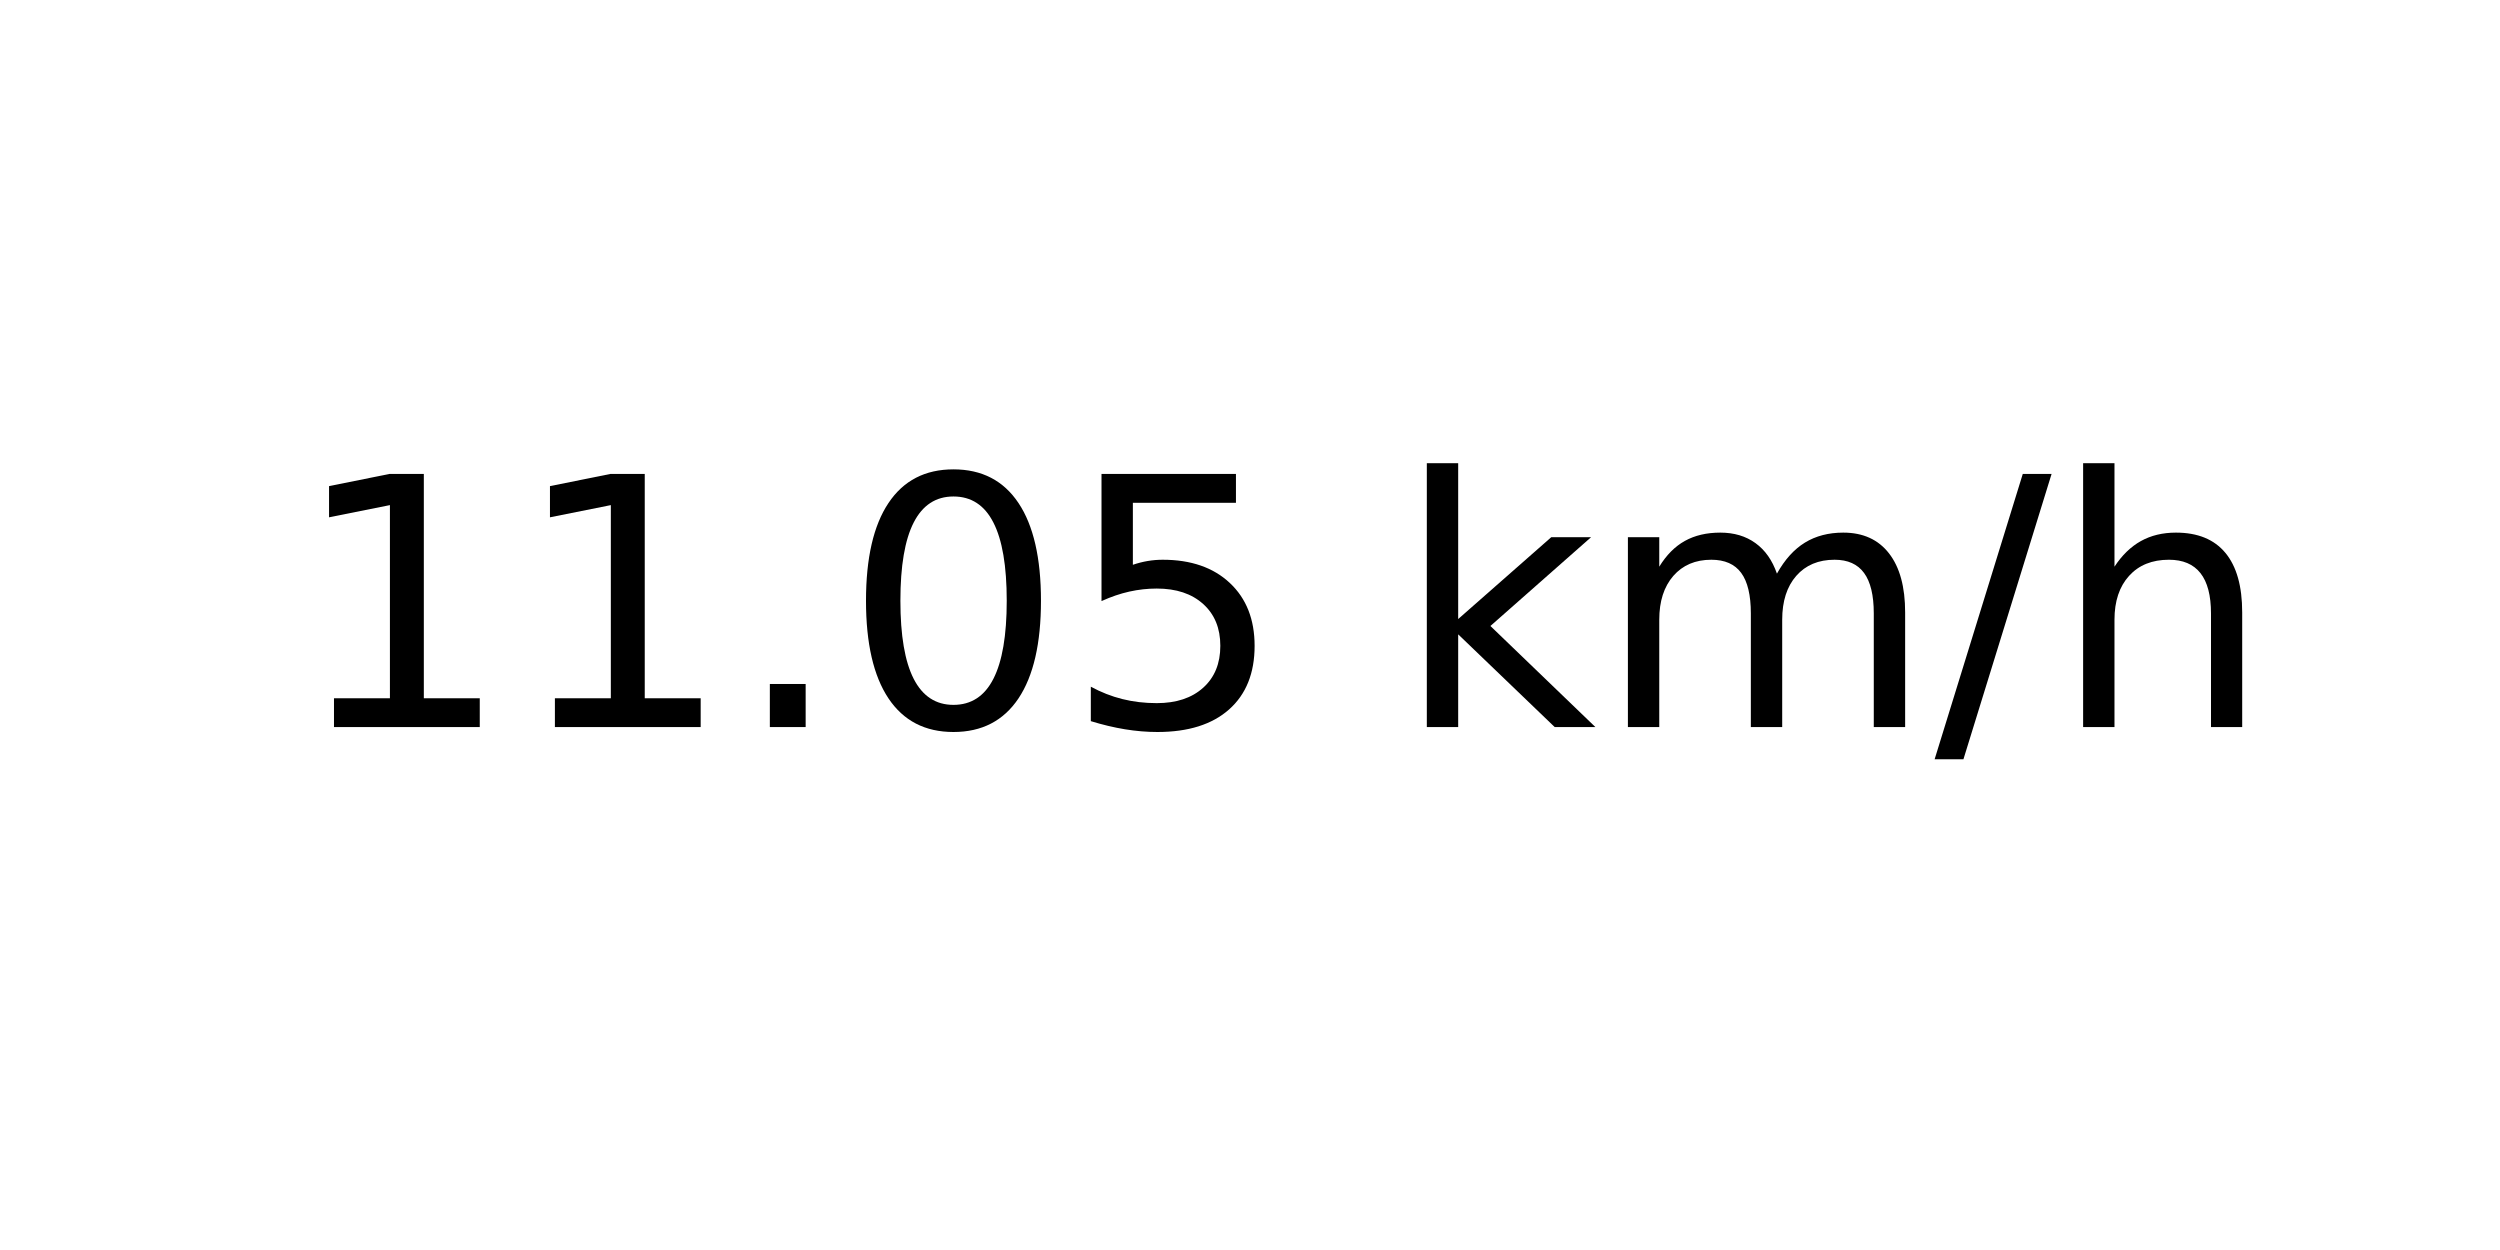
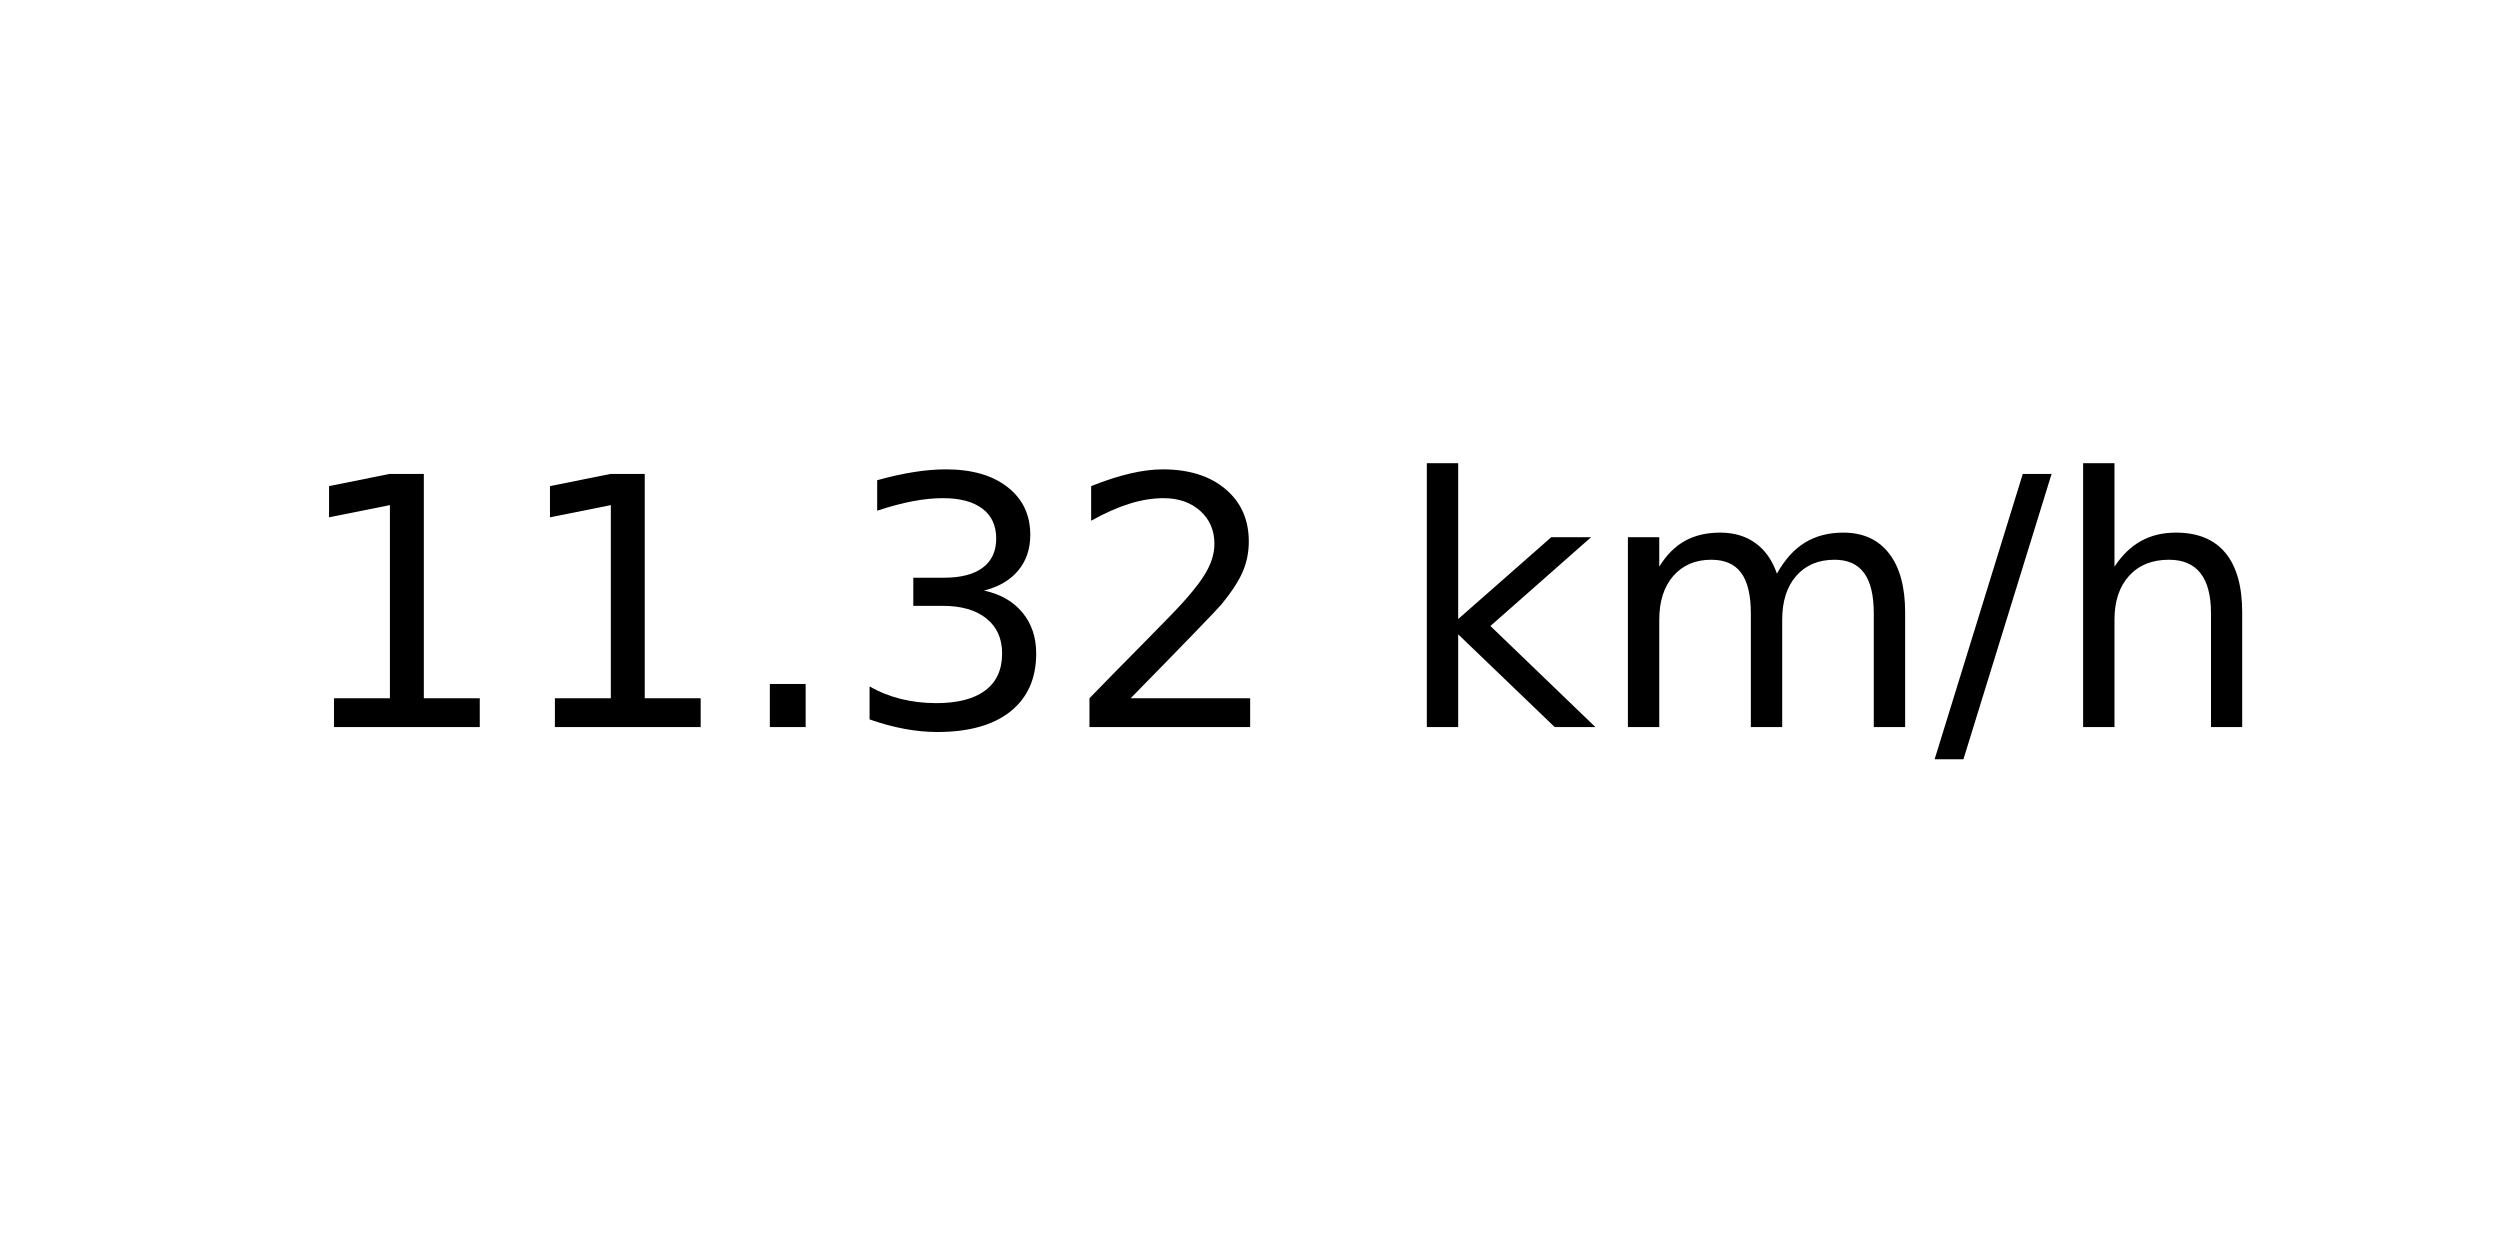
<svg xmlns="http://www.w3.org/2000/svg" xmlns:xlink="http://www.w3.org/1999/xlink" width="72pt" height="36pt" viewBox="0 0 72 36" version="1.1">
  <defs>
    <style type="text/css">*{stroke-linejoin: round; stroke-linecap: butt}</style>
  </defs>
  <g id="figure_1">
    <g id="axes_1">
      <g id="text_1">
        <g transform="translate(8.378125 20.93937) scale(0.1 -0.1)">
          <defs>
            <path id="DejaVuSans-31" d="M 794 531  L 1825 531  L 1825 4091  L 703 3866  L 703 4441  L 1819 4666  L 2450 4666  L 2450 531  L 3481 531  L 3481 0  L 794 0  L 794 531  z " transform="scale(0.015625)" />
            <path id="DejaVuSans-2e" d="M 684 794  L 1344 794  L 1344 0  L 684 0  L 684 794  z " transform="scale(0.015625)" />
-             <path id="DejaVuSans-30" d="M 2034 4250  Q 1547 4250 1301 3770  Q 1056 3291 1056 2328  Q 1056 1369 1301 889  Q 1547 409 2034 409  Q 2525 409 2770 889  Q 3016 1369 3016 2328  Q 3016 3291 2770 3770  Q 2525 4250 2034 4250  z M 2034 4750  Q 2819 4750 3233 4129  Q 3647 3509 3647 2328  Q 3647 1150 3233 529  Q 2819 -91 2034 -91  Q 1250 -91 836 529  Q 422 1150 422 2328  Q 422 3509 836 4129  Q 1250 4750 2034 4750  z " transform="scale(0.015625)" />
-             <path id="DejaVuSans-35" d="M 691 4666  L 3169 4666  L 3169 4134  L 1269 4134  L 1269 2991  Q 1406 3038 1543 3061  Q 1681 3084 1819 3084  Q 2600 3084 3056 2656  Q 3513 2228 3513 1497  Q 3513 744 3044 326  Q 2575 -91 1722 -91  Q 1428 -91 1123 -41  Q 819 9 494 109  L 494 744  Q 775 591 1075 516  Q 1375 441 1709 441  Q 2250 441 2565 725  Q 2881 1009 2881 1497  Q 2881 1984 2565 2268  Q 2250 2553 1709 2553  Q 1456 2553 1204 2497  Q 953 2441 691 2322  L 691 4666  z " transform="scale(0.015625)" />
+             <path id="DejaVuSans-33" d="M 2597 2516  Q 3050 2419 3304 2112  Q 3559 1806 3559 1356  Q 3559 666 3084 287  Q 2609 -91 1734 -91  Q 1441 -91 1130 -33  Q 819 25 488 141  L 488 750  Q 750 597 1062 519  Q 1375 441 1716 441  Q 2309 441 2620 675  Q 2931 909 2931 1356  Q 2931 1769 2642 2001  Q 2353 2234 1838 2234  L 1294 2234  L 1294 2753  L 1863 2753  Q 2328 2753 2575 2939  Q 2822 3125 2822 3475  Q 2822 3834 2567 4026  Q 2313 4219 1838 4219  Q 1578 4219 1281 4162  Q 984 4106 628 3988  L 628 4550  Q 988 4650 1302 4700  Q 1616 4750 1894 4750  Q 2613 4750 3031 4423  Q 3450 4097 3450 3541  Q 3450 3153 3228 2886  Q 3006 2619 2597 2516  z " transform="scale(0.015625)" />
+             <path id="DejaVuSans-32" d="M 1228 531  L 3431 531  L 3431 0  L 469 0  L 469 531  Q 828 903 1448 1529  Q 2069 2156 2228 2338  Q 2531 2678 2651 2914  Q 2772 3150 2772 3378  Q 2772 3750 2511 3984  Q 2250 4219 1831 4219  Q 1534 4219 1204 4116  Q 875 4013 500 3803  L 500 4441  Q 881 4594 1212 4672  Q 1544 4750 1819 4750  Q 2544 4750 2975 4387  Q 3406 4025 3406 3419  Q 3406 3131 3298 2873  Q 3191 2616 2906 2266  Q 2828 2175 2409 1742  Q 1991 1309 1228 531  z " transform="scale(0.015625)" />
            <path id="DejaVuSans-20" transform="scale(0.015625)" />
            <path id="DejaVuSans-6b" d="M 581 4863  L 1159 4863  L 1159 1991  L 2875 3500  L 3609 3500  L 1753 1863  L 3688 0  L 2938 0  L 1159 1709  L 1159 0  L 581 0  L 581 4863  z " transform="scale(0.015625)" />
            <path id="DejaVuSans-6d" d="M 3328 2828  Q 3544 3216 3844 3400  Q 4144 3584 4550 3584  Q 5097 3584 5394 3201  Q 5691 2819 5691 2113  L 5691 0  L 5113 0  L 5113 2094  Q 5113 2597 4934 2840  Q 4756 3084 4391 3084  Q 3944 3084 3684 2787  Q 3425 2491 3425 1978  L 3425 0  L 2847 0  L 2847 2094  Q 2847 2600 2669 2842  Q 2491 3084 2119 3084  Q 1678 3084 1418 2786  Q 1159 2488 1159 1978  L 1159 0  L 581 0  L 581 3500  L 1159 3500  L 1159 2956  Q 1356 3278 1631 3431  Q 1906 3584 2284 3584  Q 2666 3584 2933 3390  Q 3200 3197 3328 2828  z " transform="scale(0.015625)" />
            <path id="DejaVuSans-2f" d="M 1625 4666  L 2156 4666  L 531 -594  L 0 -594  L 1625 4666  z " transform="scale(0.015625)" />
            <path id="DejaVuSans-68" d="M 3513 2113  L 3513 0  L 2938 0  L 2938 2094  Q 2938 2591 2744 2837  Q 2550 3084 2163 3084  Q 1697 3084 1428 2787  Q 1159 2491 1159 1978  L 1159 0  L 581 0  L 581 4863  L 1159 4863  L 1159 2956  Q 1366 3272 1645 3428  Q 1925 3584 2291 3584  Q 2894 3584 3203 3211  Q 3513 2838 3513 2113  z " transform="scale(0.015625)" />
          </defs>
          <use xlink:href="#DejaVuSans-31" />
          <use xlink:href="#DejaVuSans-31" x="63.623" />
          <use xlink:href="#DejaVuSans-2e" x="127.246" />
-           <use xlink:href="#DejaVuSans-30" x="159.033" />
-           <use xlink:href="#DejaVuSans-35" x="222.656" />
+           <use xlink:href="#DejaVuSans-33" x="159.033" />
+           <use xlink:href="#DejaVuSans-32" x="222.656" />
          <use xlink:href="#DejaVuSans-20" x="286.279" />
          <use xlink:href="#DejaVuSans-6b" x="318.066" />
          <use xlink:href="#DejaVuSans-6d" x="375.977" />
          <use xlink:href="#DejaVuSans-2f" x="473.389" />
          <use xlink:href="#DejaVuSans-68" x="507.08" />
        </g>
      </g>
    </g>
  </g>
</svg>
